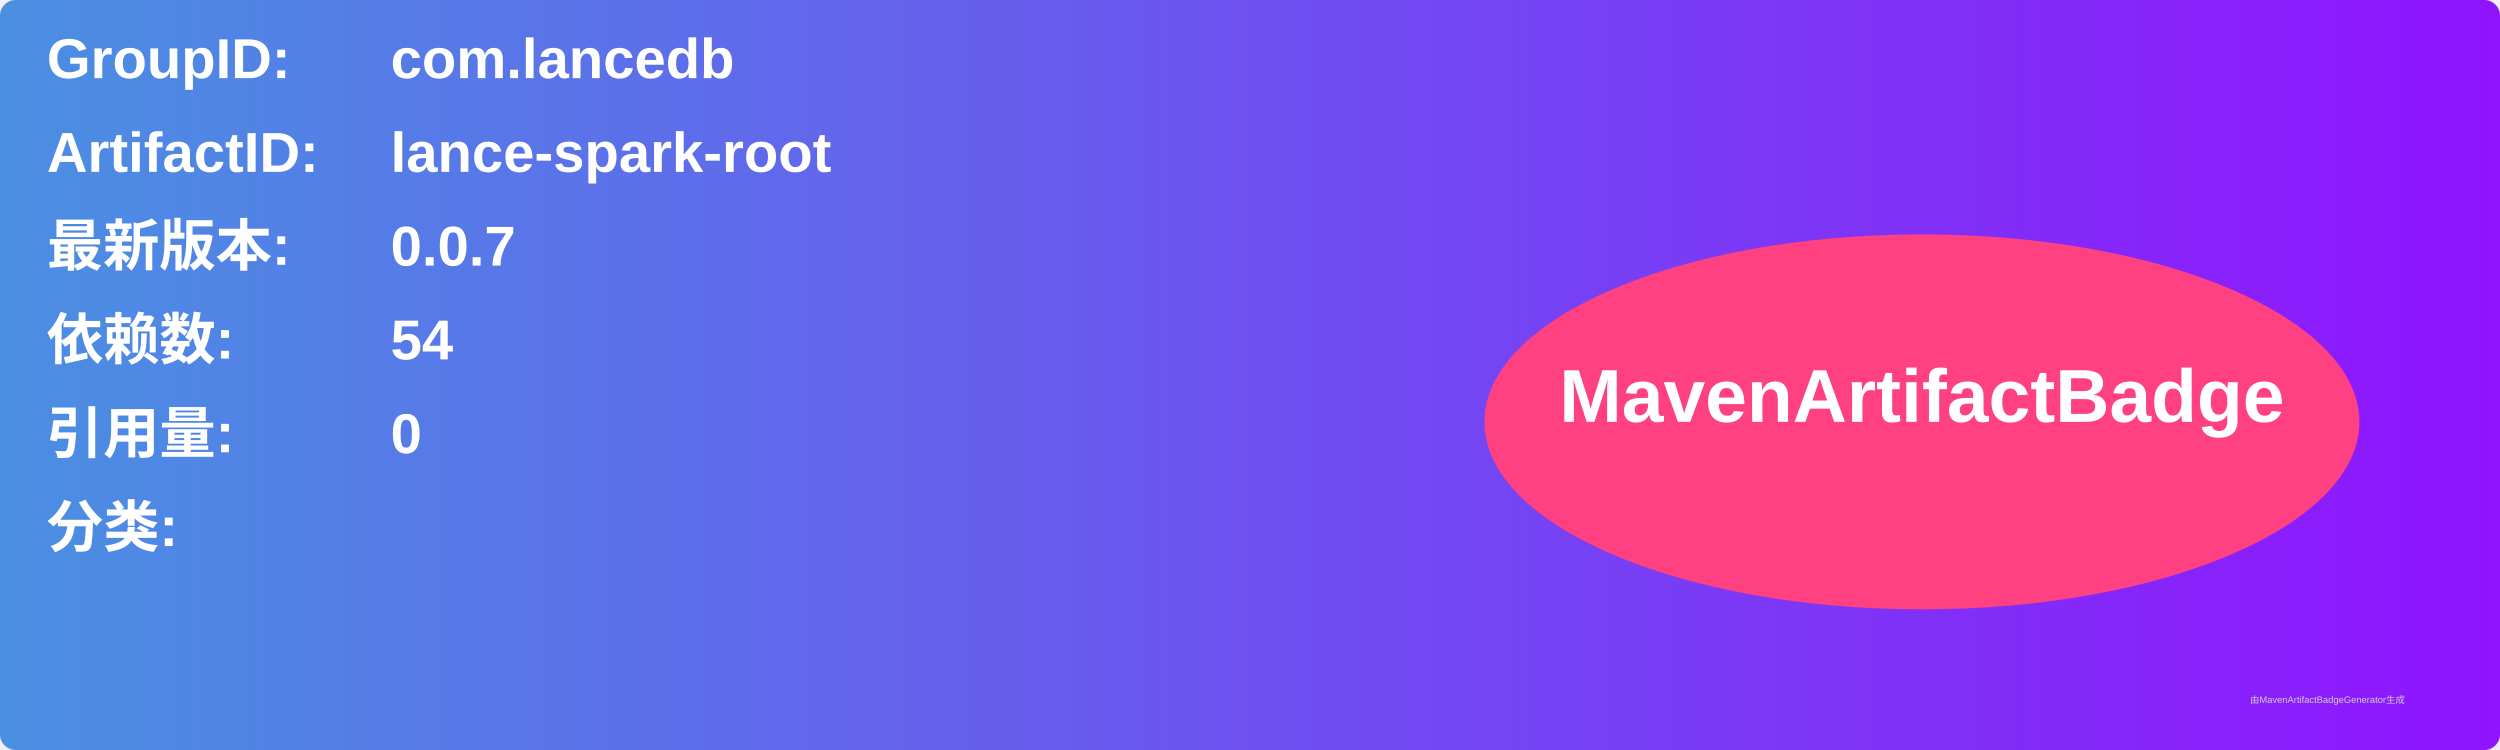
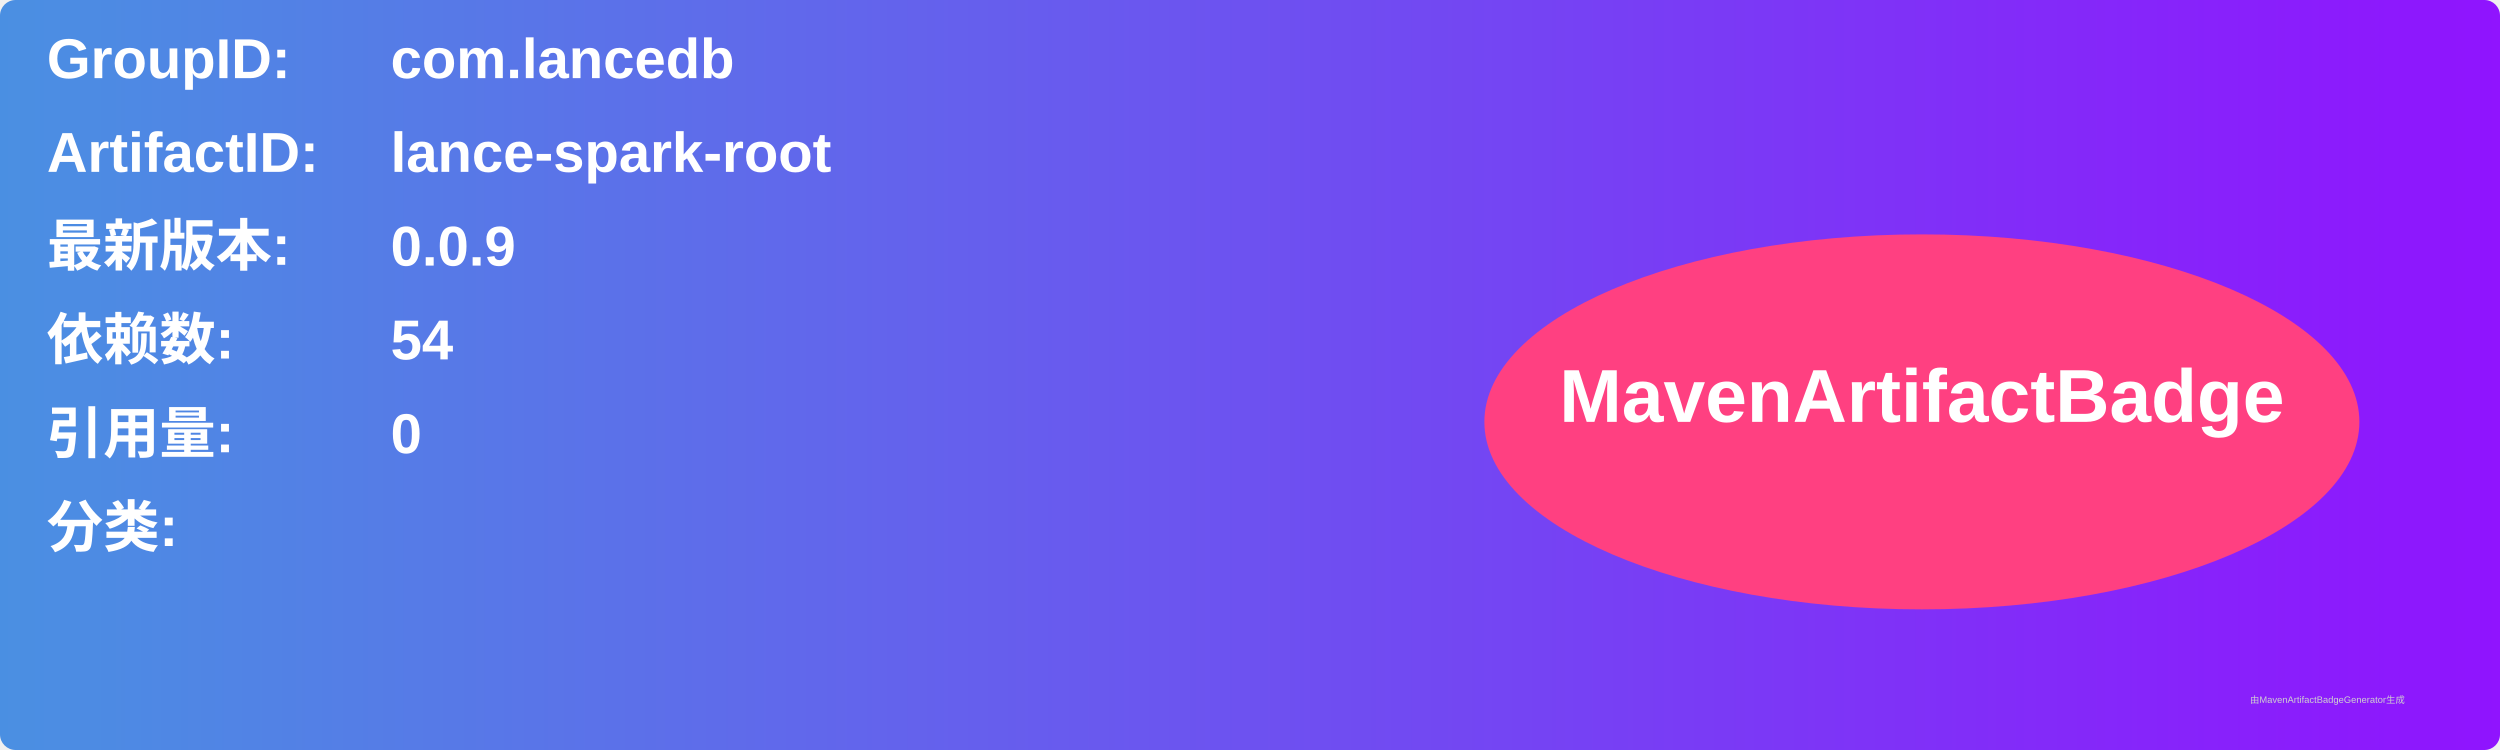
<svg xmlns="http://www.w3.org/2000/svg" width="800" height="240" viewBox="0 0 800 240">
  <linearGradient id="grad" x1="0%" y1="0%" x2="100%" y2="0%">
    <stop offset="0%" stop-color="#4a90e2" />
    <stop offset="100%" stop-color="#9013fe" />
  </linearGradient>
  <rect width="100%" height="100%" rx="5" ry="5" fill="url(#grad)" />
  <g transform="translate(15, 15)">
    <text x="0" y="10" font-family="Arial" font-size="18" fill="white" font-weight="bold" width="260">GroupID:</text>
    <text x="110" y="10" font-family="Arial" font-size="18" fill="white" font-weight="bold" width="460">com.lancedb</text>
    <text x="0" y="40" font-family="Arial" font-size="18" fill="white" font-weight="bold" width="260">ArtifactID:</text>
    <text x="110" y="40" font-family="Arial" font-size="18" fill="white" font-weight="bold" width="460">lance-spark-root</text>
    <text x="0" y="70" font-family="Arial" font-size="18" fill="white" font-weight="bold">最新版本:</text>
    <text x="110" y="70" font-family="Arial" font-size="18" fill="white" font-weight="bold">
-       <tspan font-weight="bold">0.0.7</tspan>
+       <tspan font-weight="bold">0.0.9</tspan>
    </text>
    <text x="0" y="100" font-family="Arial" font-size="18" fill="white" font-weight="bold">依赖数: </text>
    <text x="110" y="100" font-family="Arial" font-size="18" fill="white">
      <tspan font-weight="bold">54</tspan>
    </text>
    <text x="0" y="130" font-family="Arial" font-size="18" fill="white" font-weight="bold">引用量: </text>
    <text x="110" y="130" font-family="Arial" font-size="18" fill="white">
      <tspan font-weight="bold">0</tspan>
    </text>
    <text x="0" y="160" font-family="Arial" font-size="18" fill="white" font-weight="bold">分类:</text>
    <text x="10" y="190" font-family="Arial" font-size="10" fill="white">
      <tspan font-weight="bold" />
    </text>
    <ellipse cx="600" cy="120" rx="140" ry="60" fill="#ff4081" />
    <text x="600" y="120" text-anchor="middle" font-family="Arial" font-size="24" fill="white" font-weight="bold">MavenArtifactBadge</text>
  </g>
  <text x="720" y="225" font-family="Arial" font-size="3" fill="#d0d0d0">由MavenArtifactBadgeGenerator生成</text>
</svg>
